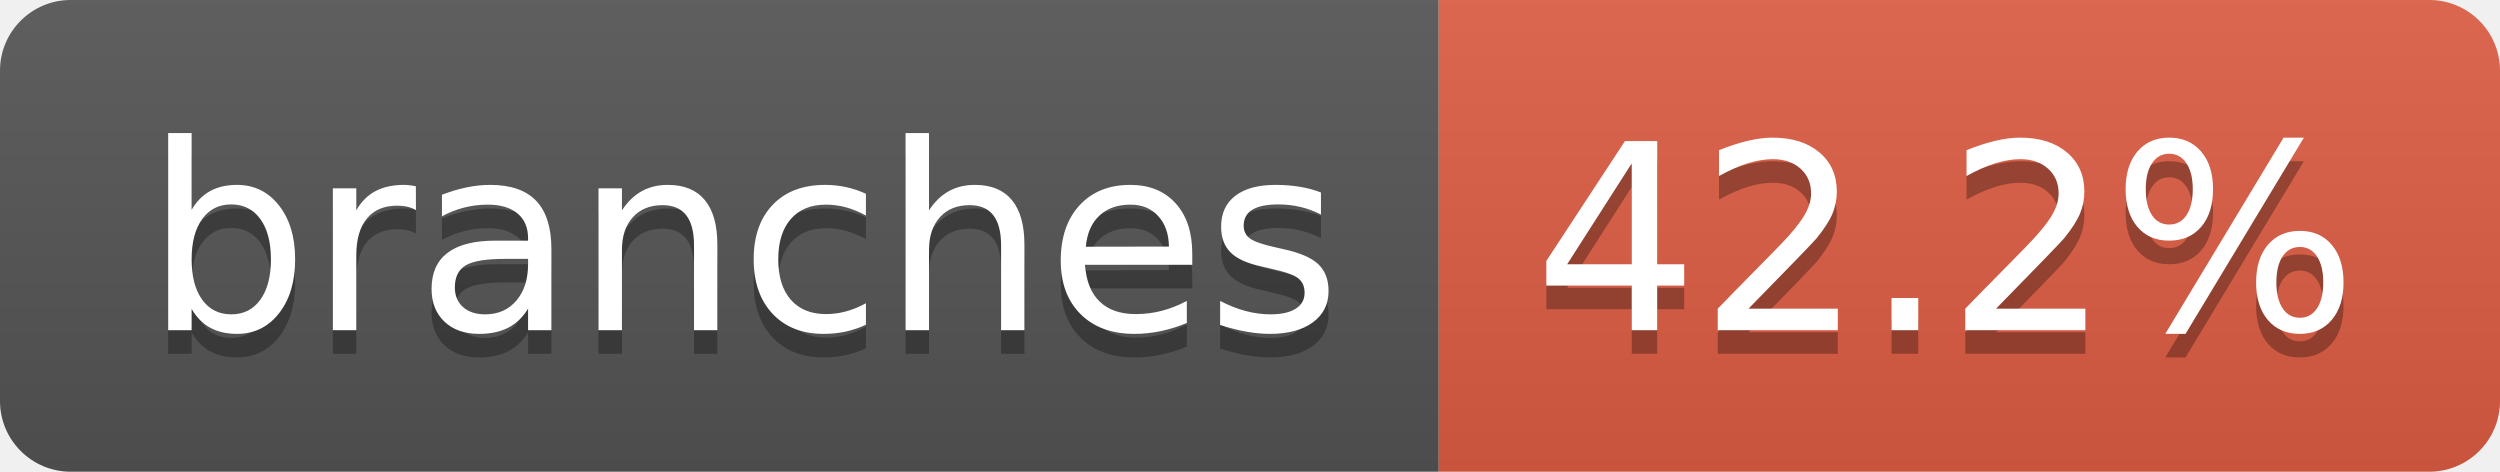
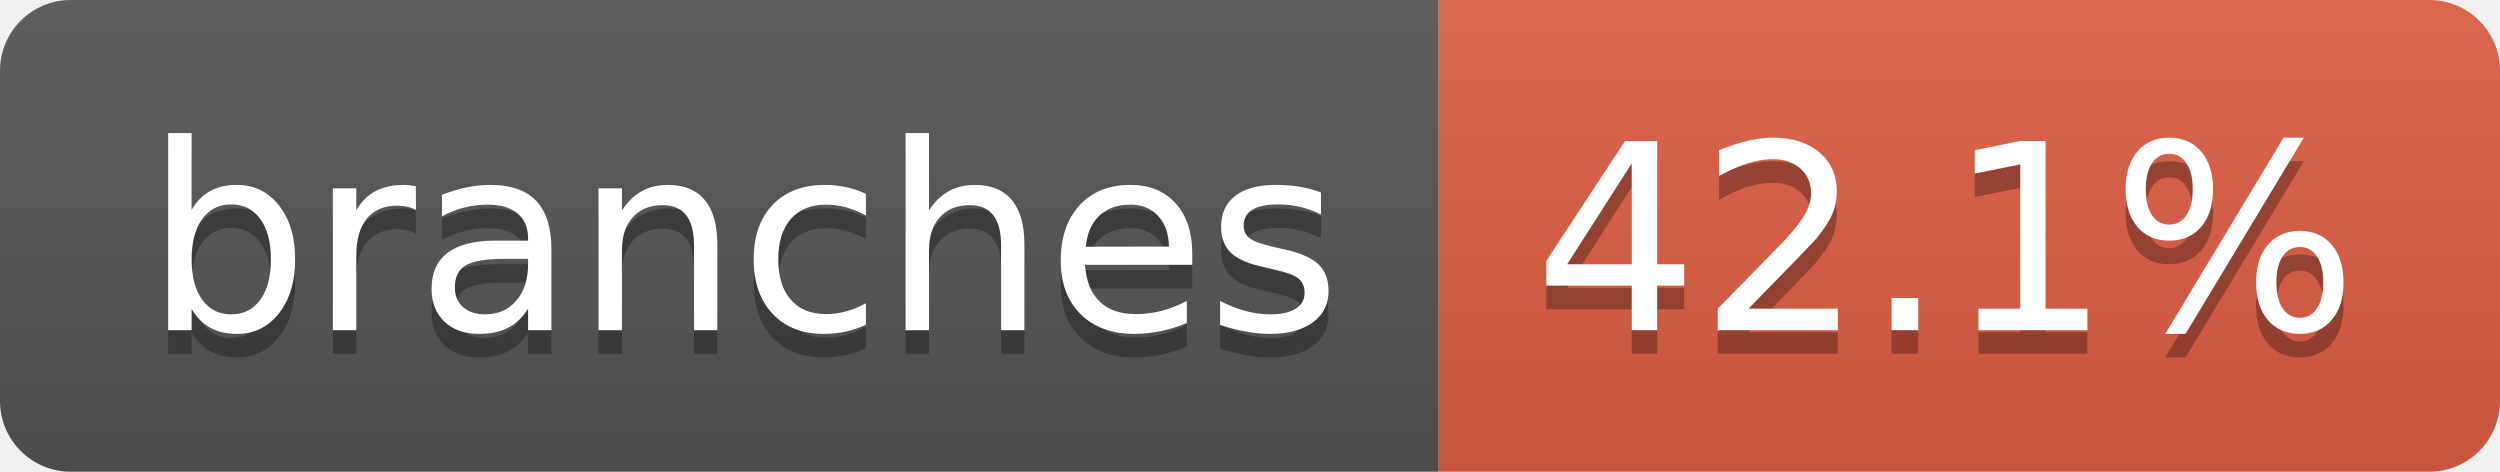
- <svg xmlns="http://www.w3.org/2000/svg" width="106" height="20" role="img" aria-label="branches: 42.2%">
+ <svg xmlns="http://www.w3.org/2000/svg" width="106" height="20" role="img" aria-label="branches: 42.1%">
  <linearGradient id="s" x2="0" y2="100%">
    <stop offset="0" stop-color="#bbb" stop-opacity=".1" />
    <stop offset="1" stop-opacity=".1" />
  </linearGradient>
  <clipPath id="r">
    <rect width="106" height="20" rx="3" fill="#fff" />
  </clipPath>
  <g clip-path="url(#r)">
    <rect width="61" height="20" fill="#555" />
    <rect x="61" width="45" height="20" fill="#e05d44" />
    <rect width="106" height="20" fill="url(#s)" />
  </g>
  <g fill="#fff" text-anchor="middle" font-family="Verdana,Geneva,DejaVu Sans,sans-serif" text-rendering="geometricPrecision" font-size="110">
    <text aria-hidden="true" x="315" y="150" fill="#010101" fill-opacity=".3" transform="scale(.1)" textLength="507">branches</text>
    <text x="315" y="140" transform="scale(.1)" fill="#fff" textLength="507">branches</text>
-     <text aria-hidden="true" x="825" y="150" fill="#010101" fill-opacity=".3" transform="scale(.1)" textLength="350">42.2%</text>
-     <text x="825" y="140" transform="scale(.1)" fill="#fff" textLength="350">42.2%</text>
+     <text aria-hidden="true" x="825" y="150" fill="#010101" fill-opacity=".3" transform="scale(.1)" textLength="350">42.1%</text>
+     <text x="825" y="140" transform="scale(.1)" fill="#fff" textLength="350">42.1%</text>
  </g>
</svg>
